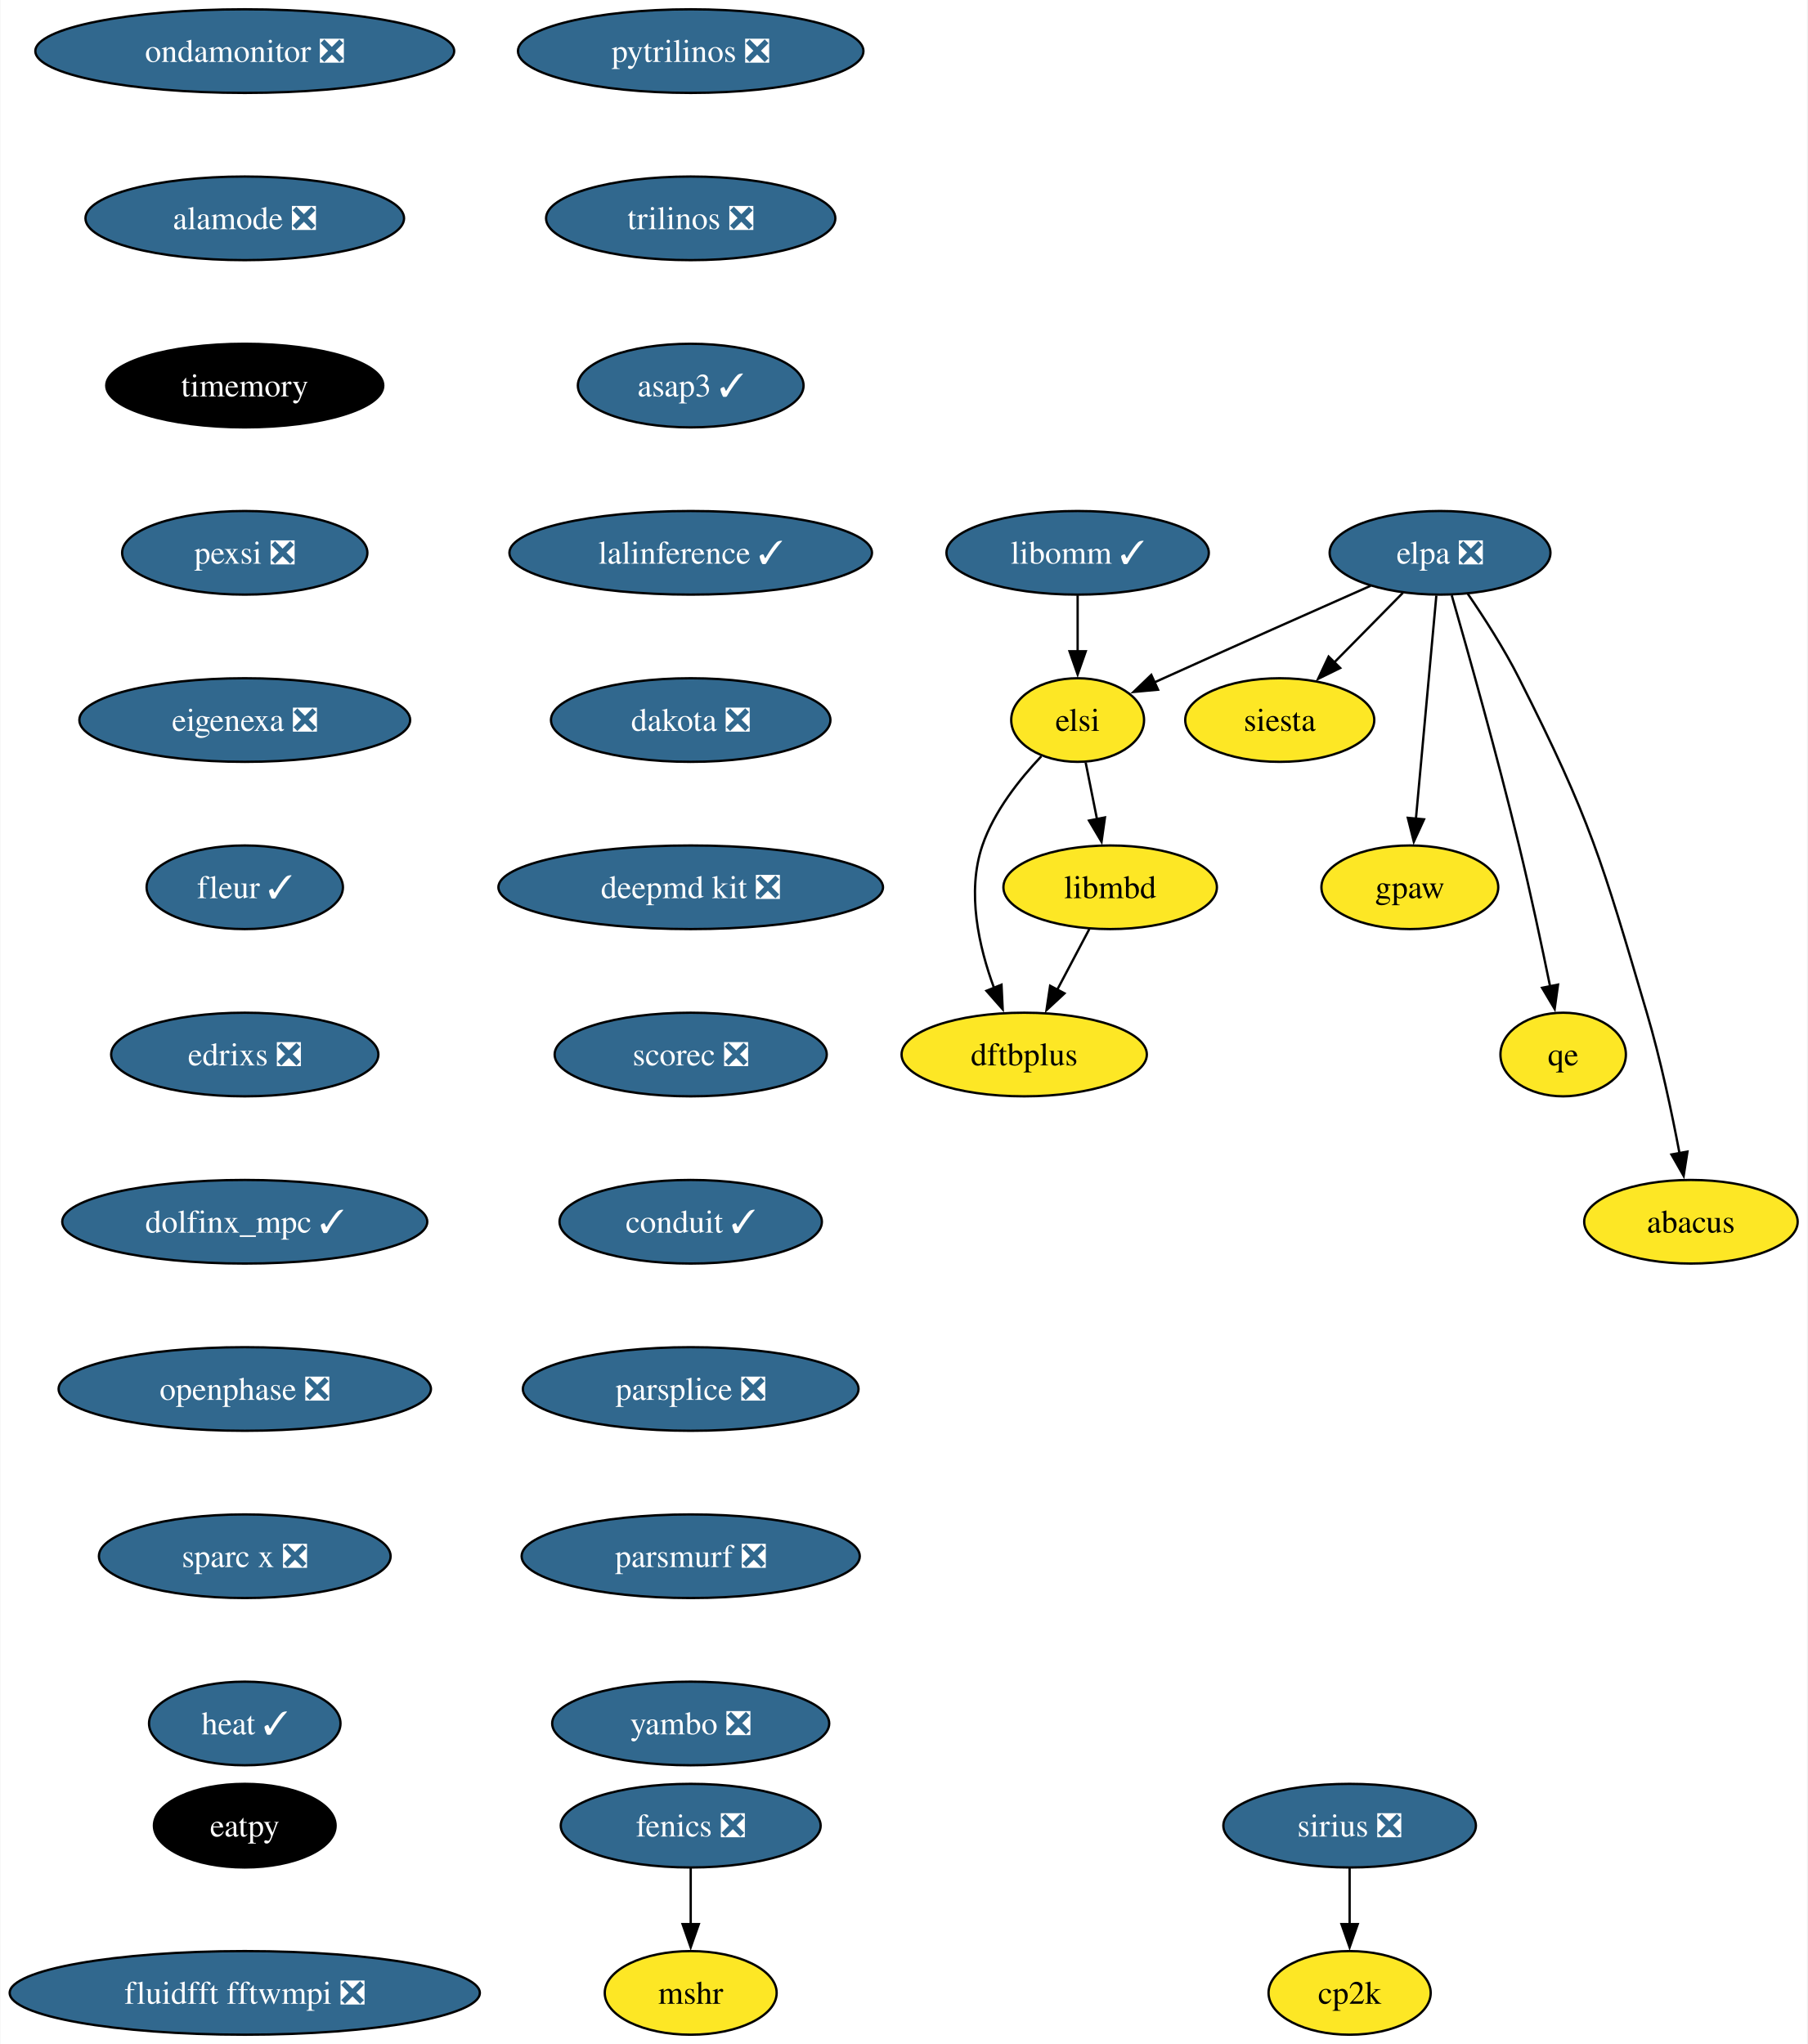
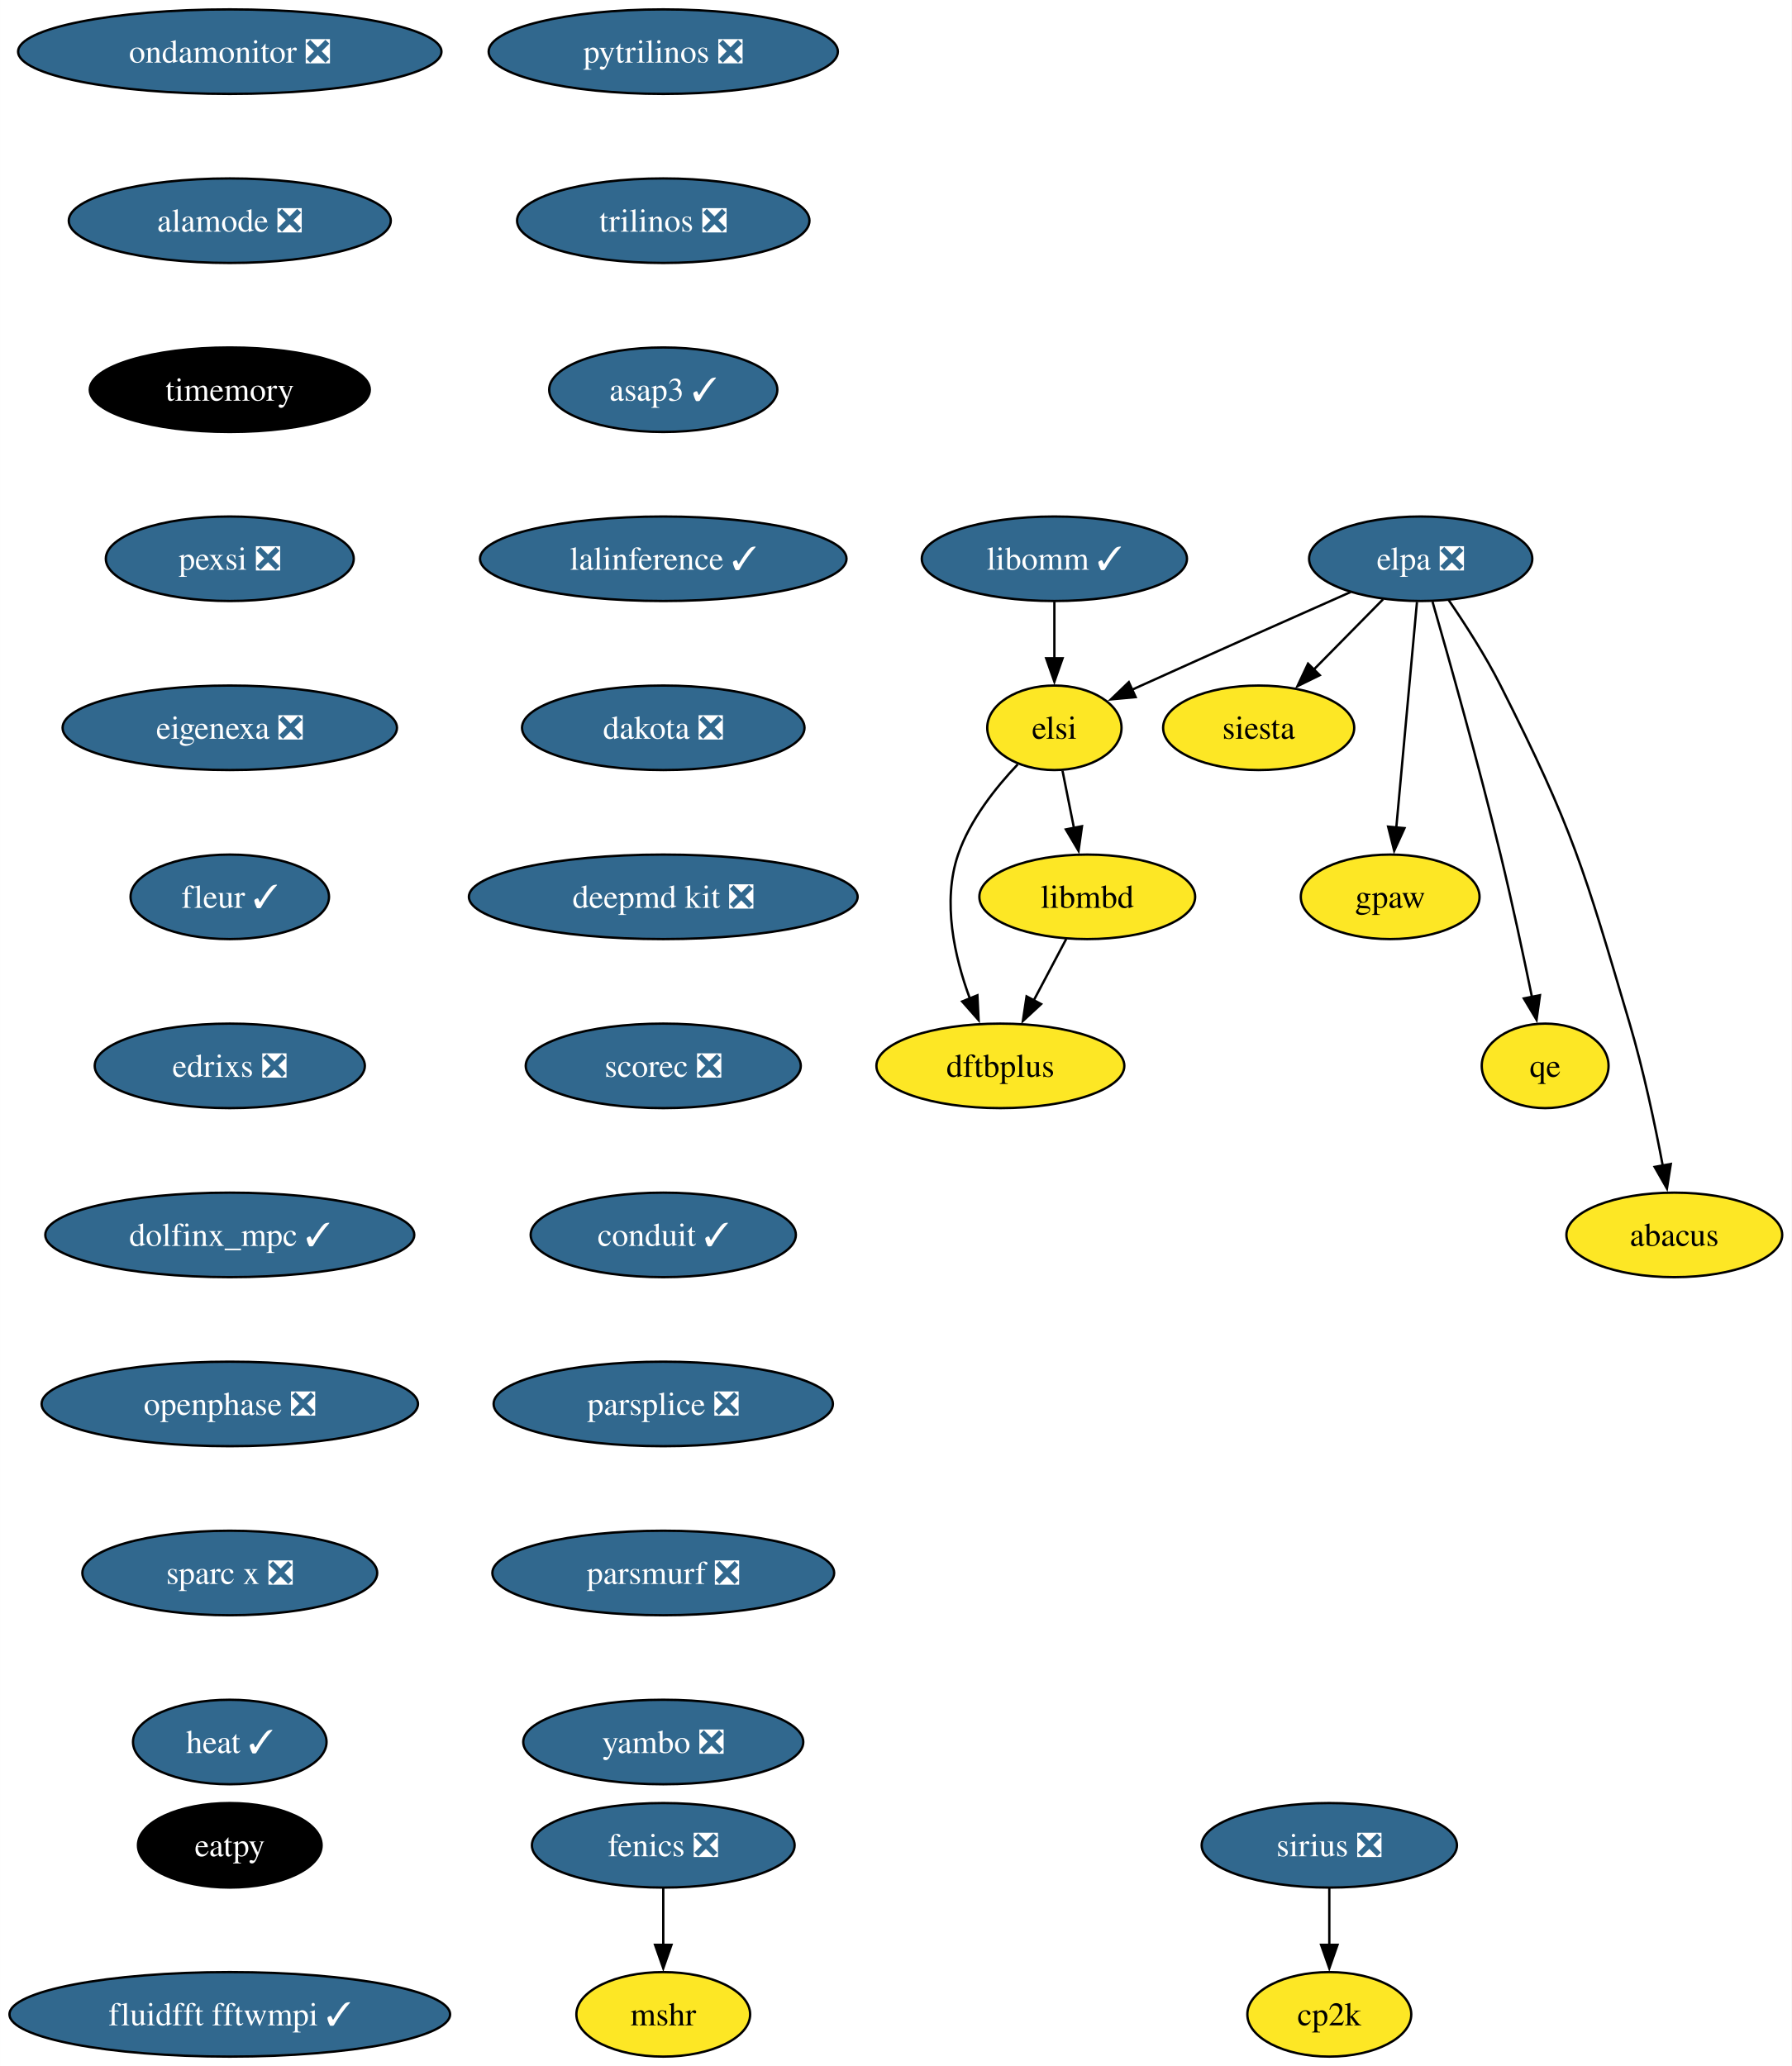
- <svg xmlns="http://www.w3.org/2000/svg" xmlns:xlink="http://www.w3.org/1999/xlink" width="778pt" height="880pt" viewBox="0.00 0.00 777.66 880.00">
+ <svg xmlns="http://www.w3.org/2000/svg" xmlns:xlink="http://www.w3.org/1999/xlink" width="763pt" height="880pt" viewBox="0.00 0.00 762.93 880.00">
  <g id="graph0" class="graph" transform="scale(1 1) rotate(0) translate(4 876)">
-     <polygon fill="white" stroke="none" points="-4,4 -4,-876 773.66,-876 773.66,4 -4,4" />
+     <polygon fill="white" stroke="none" points="-4,4 -4,-876 758.93,-876 758.93,4 -4,4" />
    <g id="node1" class="node">
      <g id="a_node1">
        <a xlink:href="https://github.com/conda-forge/fenics-feedstock/pull/206" xlink:title="fenics ❎">
-           <ellipse fill="#31688e" stroke="black" cx="293.15" cy="-90" rx="55.94" ry="18" />
-           <text text-anchor="middle" x="293.15" y="-85.33" font-family="Times,serif" font-size="14.00" fill="white">fenics ❎</text>
+           <ellipse fill="#31688e" stroke="black" cx="278.42" cy="-90" rx="55.94" ry="18" />
+           <text text-anchor="middle" x="278.42" y="-85.33" font-family="Times,serif" font-size="14.00" fill="white">fenics ❎</text>
        </a>
      </g>
    </g>
    <g id="node2" class="node">
      <g id="a_node2">
        <a xlink:href="https://github.com/conda-forge/mshr-feedstock" xlink:title="mshr">
-           <ellipse fill="#fde725" stroke="black" cx="293.15" cy="-18" rx="37" ry="18" />
-           <text text-anchor="middle" x="293.15" y="-13.32" font-family="Times,serif" font-size="14.00">mshr</text>
+           <ellipse fill="#fde725" stroke="black" cx="278.42" cy="-18" rx="37" ry="18" />
+           <text text-anchor="middle" x="278.42" y="-13.32" font-family="Times,serif" font-size="14.00">mshr</text>
        </a>
      </g>
    </g>
    <g id="edge1" class="edge">
-       <path fill="none" stroke="black" d="M293.15,-71.7C293.15,-64.41 293.15,-55.73 293.15,-47.54" />
-       <polygon fill="black" stroke="black" points="296.65,-47.62 293.15,-37.62 289.65,-47.62 296.65,-47.62" />
+       <path fill="none" stroke="black" d="M278.42,-71.7C278.42,-64.41 278.42,-55.73 278.42,-47.54" />
+       <polygon fill="black" stroke="black" points="281.92,-47.62 278.42,-37.62 274.92,-47.62 281.92,-47.62" />
    </g>
    <g id="node3" class="node">
      <g id="a_node3">
        <a xlink:href="https://github.com/conda-forge/pytrilinos-feedstock/pull/56" xlink:title="pytrilinos ❎">
-           <ellipse fill="#31688e" stroke="black" cx="293.15" cy="-854" rx="74.36" ry="18" />
-           <text text-anchor="middle" x="293.15" y="-849.33" font-family="Times,serif" font-size="14.00" fill="white">pytrilinos ❎</text>
+           <ellipse fill="#31688e" stroke="black" cx="278.42" cy="-854" rx="74.36" ry="18" />
+           <text text-anchor="middle" x="278.42" y="-849.33" font-family="Times,serif" font-size="14.00" fill="white">pytrilinos ❎</text>
        </a>
      </g>
    </g>
    <g id="node4" class="node">
      <g id="a_node4">
        <a xlink:href="https://github.com/conda-forge/trilinos-feedstock/pull/47" xlink:title="trilinos ❎">
-           <ellipse fill="#31688e" stroke="black" cx="293.15" cy="-782" rx="62.26" ry="18" />
-           <text text-anchor="middle" x="293.15" y="-777.33" font-family="Times,serif" font-size="14.00" fill="white">trilinos ❎</text>
+           <ellipse fill="#31688e" stroke="black" cx="278.42" cy="-782" rx="62.26" ry="18" />
+           <text text-anchor="middle" x="278.42" y="-777.33" font-family="Times,serif" font-size="14.00" fill="white">trilinos ❎</text>
        </a>
      </g>
    </g>
    <g id="node6" class="node">
      <g id="a_node6">
        <a xlink:href="https://github.com/conda-forge/asap3-feedstock/pull/47" xlink:title="asap3 ✓">
-           <ellipse fill="#31688e" stroke="black" cx="293.15" cy="-710" rx="48.58" ry="18" />
-           <text text-anchor="middle" x="293.15" y="-705.33" font-family="Times,serif" font-size="14.00" fill="white">asap3 ✓</text>
+           <ellipse fill="#31688e" stroke="black" cx="278.42" cy="-710" rx="48.58" ry="18" />
+           <text text-anchor="middle" x="278.42" y="-705.33" font-family="Times,serif" font-size="14.00" fill="white">asap3 ✓</text>
        </a>
      </g>
    </g>
    <g id="node5" class="node">
      <g id="a_node5">
        <a xlink:href="https://github.com/conda-forge/siesta-feedstock" xlink:title="siesta">
-           <ellipse fill="#fde725" stroke="black" cx="546.71" cy="-566" rx="40.69" ry="18" />
-           <text text-anchor="middle" x="546.71" y="-561.33" font-family="Times,serif" font-size="14.00">siesta</text>
+           <ellipse fill="#fde725" stroke="black" cx="531.98" cy="-566" rx="40.69" ry="18" />
+           <text text-anchor="middle" x="531.98" y="-561.33" font-family="Times,serif" font-size="14.00">siesta</text>
        </a>
      </g>
    </g>
    <g id="node7" class="node">
      <g id="a_node7">
        <a xlink:href="https://github.com/conda-forge/lalinference-feedstock/pull/65" xlink:title="lalinference ✓">
-           <ellipse fill="#31688e" stroke="black" cx="293.15" cy="-638" rx="78.04" ry="18" />
-           <text text-anchor="middle" x="293.15" y="-633.33" font-family="Times,serif" font-size="14.00" fill="white">lalinference ✓</text>
+           <ellipse fill="#31688e" stroke="black" cx="278.42" cy="-638" rx="78.04" ry="18" />
+           <text text-anchor="middle" x="278.42" y="-633.33" font-family="Times,serif" font-size="14.00" fill="white">lalinference ✓</text>
        </a>
      </g>
    </g>
    <g id="node8" class="node">
      <g id="a_node8">
        <a xlink:href="https://github.com/conda-forge/dakota-feedstock/pull/49" xlink:title="dakota ❎">
-           <ellipse fill="#31688e" stroke="black" cx="293.15" cy="-566" rx="60.15" ry="18" />
-           <text text-anchor="middle" x="293.15" y="-561.33" font-family="Times,serif" font-size="14.00" fill="white">dakota ❎</text>
+           <ellipse fill="#31688e" stroke="black" cx="278.42" cy="-566" rx="60.15" ry="18" />
+           <text text-anchor="middle" x="278.42" y="-561.33" font-family="Times,serif" font-size="14.00" fill="white">dakota ❎</text>
        </a>
      </g>
    </g>
    <g id="node10" class="node">
      <g id="a_node10">
        <a xlink:href="https://github.com/conda-forge/deepmd-kit-feedstock/pull/84" xlink:title="deepmd kit ❎">
-           <ellipse fill="#31688e" stroke="black" cx="293.15" cy="-494" rx="82.77" ry="18" />
-           <text text-anchor="middle" x="293.15" y="-489.32" font-family="Times,serif" font-size="14.00" fill="white">deepmd kit ❎</text>
+           <ellipse fill="#31688e" stroke="black" cx="278.42" cy="-494" rx="82.77" ry="18" />
+           <text text-anchor="middle" x="278.42" y="-489.32" font-family="Times,serif" font-size="14.00" fill="white">deepmd kit ❎</text>
        </a>
      </g>
    </g>
    <g id="node9" class="node">
      <g id="a_node9">
        <a xlink:href="https://github.com/conda-forge/gpaw-feedstock" xlink:title="gpaw">
-           <ellipse fill="#fde725" stroke="black" cx="602.71" cy="-494" rx="38.06" ry="18" />
-           <text text-anchor="middle" x="602.71" y="-489.32" font-family="Times,serif" font-size="14.00">gpaw</text>
+           <ellipse fill="#fde725" stroke="black" cx="587.98" cy="-494" rx="38.06" ry="18" />
+           <text text-anchor="middle" x="587.98" y="-489.32" font-family="Times,serif" font-size="14.00">gpaw</text>
        </a>
      </g>
    </g>
    <g id="node12" class="node">
      <g id="a_node12">
        <a xlink:href="https://github.com/conda-forge/scorec-feedstock/pull/12" xlink:title="scorec ❎">
-           <ellipse fill="#31688e" stroke="black" cx="293.15" cy="-422" rx="58.57" ry="18" />
-           <text text-anchor="middle" x="293.15" y="-417.32" font-family="Times,serif" font-size="14.00" fill="white">scorec ❎</text>
+           <ellipse fill="#31688e" stroke="black" cx="278.42" cy="-422" rx="58.57" ry="18" />
+           <text text-anchor="middle" x="278.42" y="-417.32" font-family="Times,serif" font-size="14.00" fill="white">scorec ❎</text>
        </a>
      </g>
    </g>
    <g id="node11" class="node">
      <g id="a_node11">
        <a xlink:href="https://github.com/conda-forge/cp2k-feedstock" xlink:title="cp2k">
-           <ellipse fill="#fde725" stroke="black" cx="576.79" cy="-18" rx="34.9" ry="18" />
-           <text text-anchor="middle" x="576.79" y="-13.32" font-family="Times,serif" font-size="14.00">cp2k</text>
+           <ellipse fill="#fde725" stroke="black" cx="562.06" cy="-18" rx="34.9" ry="18" />
+           <text text-anchor="middle" x="562.06" y="-13.32" font-family="Times,serif" font-size="14.00">cp2k</text>
        </a>
      </g>
    </g>
    <g id="node13" class="node">
      <g id="a_node13">
        <a xlink:href="https://github.com/conda-forge/conduit-feedstock/pull/46" xlink:title="conduit ✓">
-           <ellipse fill="#31688e" stroke="black" cx="293.15" cy="-350" rx="56.47" ry="18" />
-           <text text-anchor="middle" x="293.15" y="-345.32" font-family="Times,serif" font-size="14.00" fill="white">conduit ✓</text>
+           <ellipse fill="#31688e" stroke="black" cx="278.42" cy="-350" rx="56.47" ry="18" />
+           <text text-anchor="middle" x="278.42" y="-345.32" font-family="Times,serif" font-size="14.00" fill="white">conduit ✓</text>
        </a>
      </g>
    </g>
    <g id="node14" class="node">
      <g id="a_node14">
        <a xlink:href="https://github.com/conda-forge/parsplice-feedstock/pull/13" xlink:title="parsplice ❎">
-           <ellipse fill="#31688e" stroke="black" cx="293.15" cy="-278" rx="72.25" ry="18" />
-           <text text-anchor="middle" x="293.15" y="-273.32" font-family="Times,serif" font-size="14.00" fill="white">parsplice ❎</text>
+           <ellipse fill="#31688e" stroke="black" cx="278.42" cy="-278" rx="72.25" ry="18" />
+           <text text-anchor="middle" x="278.42" y="-273.32" font-family="Times,serif" font-size="14.00" fill="white">parsplice ❎</text>
        </a>
      </g>
    </g>
    <g id="node15" class="node">
      <g id="a_node15">
        <a xlink:href="https://github.com/conda-forge/parsmurf-feedstock/pull/4" xlink:title="parsmurf ❎">
-           <ellipse fill="#31688e" stroke="black" cx="293.15" cy="-206" rx="72.78" ry="18" />
-           <text text-anchor="middle" x="293.15" y="-201.33" font-family="Times,serif" font-size="14.00" fill="white">parsmurf ❎</text>
+           <ellipse fill="#31688e" stroke="black" cx="278.42" cy="-206" rx="72.78" ry="18" />
+           <text text-anchor="middle" x="278.42" y="-201.33" font-family="Times,serif" font-size="14.00" fill="white">parsmurf ❎</text>
        </a>
      </g>
    </g>
    <g id="node19" class="node">
      <g id="a_node19">
        <a xlink:href="https://github.com/conda-forge/yambo-feedstock/pull/30" xlink:title="yambo ❎">
-           <ellipse fill="#31688e" stroke="black" cx="293.15" cy="-134" rx="59.63" ry="18" />
-           <text text-anchor="middle" x="293.15" y="-129.32" font-family="Times,serif" font-size="14.00" fill="white">yambo ❎</text>
+           <ellipse fill="#31688e" stroke="black" cx="278.42" cy="-134" rx="59.63" ry="18" />
+           <text text-anchor="middle" x="278.42" y="-129.32" font-family="Times,serif" font-size="14.00" fill="white">yambo ❎</text>
        </a>
      </g>
    </g>
    <g id="node16" class="node">
      <g id="a_node16">
        <a xlink:href="https://github.com/conda-forge/qe-feedstock" xlink:title="qe">
-           <ellipse fill="#fde725" stroke="black" cx="668.71" cy="-422" rx="27" ry="18" />
-           <text text-anchor="middle" x="668.71" y="-417.32" font-family="Times,serif" font-size="14.00">qe</text>
+           <ellipse fill="#fde725" stroke="black" cx="653.98" cy="-422" rx="27" ry="18" />
+           <text text-anchor="middle" x="653.98" y="-417.32" font-family="Times,serif" font-size="14.00">qe</text>
        </a>
      </g>
    </g>
    <g id="node17" class="node">
      <g id="a_node17">
        <a xlink:href="https://github.com/conda-forge/dftbplus-feedstock" xlink:title="dftbplus">
-           <ellipse fill="#fde725" stroke="black" cx="436.71" cy="-422" rx="52.79" ry="18" />
-           <text text-anchor="middle" x="436.71" y="-417.32" font-family="Times,serif" font-size="14.00">dftbplus</text>
+           <ellipse fill="#fde725" stroke="black" cx="421.98" cy="-422" rx="52.79" ry="18" />
+           <text text-anchor="middle" x="421.98" y="-417.32" font-family="Times,serif" font-size="14.00">dftbplus</text>
        </a>
      </g>
    </g>
    <g id="node18" class="node">
      <g id="a_node18">
        <a xlink:href="https://github.com/conda-forge/libmbd-feedstock" xlink:title="libmbd">
-           <ellipse fill="#fde725" stroke="black" cx="473.71" cy="-494" rx="45.95" ry="18" />
-           <text text-anchor="middle" x="473.71" y="-489.32" font-family="Times,serif" font-size="14.00">libmbd</text>
+           <ellipse fill="#fde725" stroke="black" cx="458.98" cy="-494" rx="45.95" ry="18" />
+           <text text-anchor="middle" x="458.98" y="-489.32" font-family="Times,serif" font-size="14.00">libmbd</text>
        </a>
      </g>
    </g>
    <g id="edge11" class="edge">
-       <path fill="none" stroke="black" d="M464.76,-476.05C460.58,-468.14 455.5,-458.54 450.82,-449.69" />
-       <polygon fill="black" stroke="black" points="454.06,-448.33 446.3,-441.13 447.87,-451.6 454.06,-448.33" />
+       <path fill="none" stroke="black" d="M450.03,-476.05C445.84,-468.14 440.77,-458.54 436.09,-449.69" />
+       <polygon fill="black" stroke="black" points="439.33,-448.33 431.56,-441.13 433.14,-451.6 439.33,-448.33" />
    </g>
    <g id="node20" class="node">
      <g id="a_node20">
        <a xlink:href="https://github.com/conda-forge/sirius-feedstock/pull/30" xlink:title="sirius ❎">
-           <ellipse fill="#31688e" stroke="black" cx="576.79" cy="-90" rx="54.36" ry="18" />
-           <text text-anchor="middle" x="576.79" y="-85.33" font-family="Times,serif" font-size="14.00" fill="white">sirius ❎</text>
+           <ellipse fill="#31688e" stroke="black" cx="562.06" cy="-90" rx="54.36" ry="18" />
+           <text text-anchor="middle" x="562.06" y="-85.33" font-family="Times,serif" font-size="14.00" fill="white">sirius ❎</text>
        </a>
      </g>
    </g>
    <g id="edge13" class="edge">
-       <path fill="none" stroke="black" d="M576.79,-71.7C576.79,-64.41 576.79,-55.73 576.79,-47.54" />
-       <polygon fill="black" stroke="black" points="580.29,-47.62 576.79,-37.62 573.29,-47.62 580.29,-47.62" />
+       <path fill="none" stroke="black" d="M562.06,-71.7C562.06,-64.41 562.06,-55.73 562.06,-47.54" />
+       <polygon fill="black" stroke="black" points="565.56,-47.62 562.06,-37.62 558.56,-47.62 565.56,-47.62" />
    </g>
    <g id="node21" class="node">
      <g id="a_node21">
        <a xlink:href="https://github.com/conda-forge/ondamonitor-feedstock/pull/12" xlink:title="ondamonitor ❎">
-           <ellipse fill="#31688e" stroke="black" cx="101.19" cy="-854" rx="90.14" ry="18" />
-           <text text-anchor="middle" x="101.19" y="-849.33" font-family="Times,serif" font-size="14.00" fill="white">ondamonitor ❎</text>
+           <ellipse fill="#31688e" stroke="black" cx="93.82" cy="-854" rx="90.14" ry="18" />
+           <text text-anchor="middle" x="93.82" y="-849.33" font-family="Times,serif" font-size="14.00" fill="white">ondamonitor ❎</text>
        </a>
      </g>
    </g>
    <g id="node22" class="node">
      <g id="a_node22">
        <a xlink:href="https://github.com/conda-forge/alamode-feedstock/pull/12" xlink:title="alamode ❎">
-           <ellipse fill="#31688e" stroke="black" cx="101.19" cy="-782" rx="68.57" ry="18" />
-           <text text-anchor="middle" x="101.19" y="-777.33" font-family="Times,serif" font-size="14.00" fill="white">alamode ❎</text>
+           <ellipse fill="#31688e" stroke="black" cx="93.82" cy="-782" rx="68.57" ry="18" />
+           <text text-anchor="middle" x="93.82" y="-777.33" font-family="Times,serif" font-size="14.00" fill="white">alamode ❎</text>
        </a>
      </g>
    </g>
    <g id="node23" class="node">
      <g id="a_node23">
        <a xlink:href="https://github.com/conda-forge/timemory-feedstock" xlink:title="timemory">
-           <ellipse fill="#000000" stroke="black" cx="101.19" cy="-710" rx="59.63" ry="18" />
-           <text text-anchor="middle" x="101.19" y="-705.33" font-family="Times,serif" font-size="14.00" fill="white">timemory</text>
+           <ellipse fill="#000000" stroke="black" cx="93.82" cy="-710" rx="59.63" ry="18" />
+           <text text-anchor="middle" x="93.82" y="-705.33" font-family="Times,serif" font-size="14.00" fill="white">timemory</text>
        </a>
      </g>
    </g>
    <g id="node24" class="node">
      <g id="a_node24">
        <a xlink:href="https://github.com/conda-forge/pexsi-feedstock/pull/10" xlink:title="pexsi ❎">
-           <ellipse fill="#31688e" stroke="black" cx="101.19" cy="-638" rx="52.79" ry="18" />
-           <text text-anchor="middle" x="101.19" y="-633.33" font-family="Times,serif" font-size="14.00" fill="white">pexsi ❎</text>
+           <ellipse fill="#31688e" stroke="black" cx="93.82" cy="-638" rx="52.79" ry="18" />
+           <text text-anchor="middle" x="93.82" y="-633.33" font-family="Times,serif" font-size="14.00" fill="white">pexsi ❎</text>
        </a>
      </g>
    </g>
    <g id="node29" class="node">
      <g id="a_node29">
        <a xlink:href="https://github.com/conda-forge/eigenexa-feedstock/pull/3" xlink:title="eigenexa ❎">
-           <ellipse fill="#31688e" stroke="black" cx="101.19" cy="-566" rx="71.2" ry="18" />
-           <text text-anchor="middle" x="101.19" y="-561.33" font-family="Times,serif" font-size="14.00" fill="white">eigenexa ❎</text>
+           <ellipse fill="#31688e" stroke="black" cx="93.82" cy="-566" rx="71.2" ry="18" />
+           <text text-anchor="middle" x="93.82" y="-561.33" font-family="Times,serif" font-size="14.00" fill="white">eigenexa ❎</text>
        </a>
      </g>
    </g>
    <g id="node25" class="node">
      <g id="a_node25">
        <a xlink:href="https://github.com/conda-forge/elpa-feedstock/pull/26" xlink:title="elpa ❎">
-           <ellipse fill="#31688e" stroke="black" cx="615.71" cy="-638" rx="47.53" ry="18" />
-           <text text-anchor="middle" x="615.71" y="-633.33" font-family="Times,serif" font-size="14.00" fill="white">elpa ❎</text>
+           <ellipse fill="#31688e" stroke="black" cx="600.98" cy="-638" rx="47.53" ry="18" />
+           <text text-anchor="middle" x="600.98" y="-633.33" font-family="Times,serif" font-size="14.00" fill="white">elpa ❎</text>
        </a>
      </g>
    </g>
    <g id="edge17" class="edge">
-       <path fill="none" stroke="black" d="M599.71,-620.76C590.88,-611.8 579.75,-600.51 569.97,-590.59" />
-       <polygon fill="black" stroke="black" points="572.73,-588.41 563.22,-583.74 567.75,-593.32 572.73,-588.41" />
+       <path fill="none" stroke="black" d="M584.98,-620.76C576.15,-611.8 565.02,-600.51 555.24,-590.59" />
+       <polygon fill="black" stroke="black" points="558,-588.41 548.49,-583.74 553.01,-593.32 558,-588.41" />
    </g>
    <g id="edge18" class="edge">
-       <path fill="none" stroke="black" d="M614.12,-619.59C611.92,-595.61 607.95,-552.14 605.32,-523.42" />
-       <polygon fill="black" stroke="black" points="608.82,-523.26 604.42,-513.62 601.84,-523.9 608.82,-523.26" />
+       <path fill="none" stroke="black" d="M599.39,-619.59C597.19,-595.61 593.21,-552.14 590.58,-523.42" />
+       <polygon fill="black" stroke="black" points="594.08,-523.26 589.69,-513.62 587.11,-523.9 594.08,-523.26" />
    </g>
    <g id="edge19" class="edge">
-       <path fill="none" stroke="black" d="M620.75,-619.69C627.67,-595.63 640.33,-550.69 649.71,-512 654.62,-491.79 659.5,-468.83 663.09,-451.3" />
-       <polygon fill="black" stroke="black" points="666.5,-452.1 665.05,-441.61 659.64,-450.72 666.5,-452.1" />
+       <path fill="none" stroke="black" d="M606.02,-619.69C612.94,-595.63 625.6,-550.69 634.98,-512 639.88,-491.79 644.77,-468.83 648.36,-451.3" />
+       <polygon fill="black" stroke="black" points="651.77,-452.1 650.32,-441.61 644.9,-450.72 651.77,-452.1" />
    </g>
    <g id="node26" class="node">
      <g id="a_node26">
        <a xlink:href="https://github.com/conda-forge/elsi-feedstock" xlink:title="elsi">
-           <ellipse fill="#fde725" stroke="black" cx="459.71" cy="-566" rx="28.59" ry="18" />
-           <text text-anchor="middle" x="459.71" y="-561.33" font-family="Times,serif" font-size="14.00">elsi</text>
+           <ellipse fill="#fde725" stroke="black" cx="444.98" cy="-566" rx="28.59" ry="18" />
+           <text text-anchor="middle" x="444.98" y="-561.33" font-family="Times,serif" font-size="14.00">elsi</text>
        </a>
      </g>
    </g>
    <g id="edge20" class="edge">
-       <path fill="none" stroke="black" d="M585.84,-623.81C561.75,-613.14 527,-597.7 496.71,-584 495.41,-583.41 494.08,-582.81 492.74,-582.2" />
-       <polygon fill="black" stroke="black" points="494.32,-579.07 483.77,-578.1 491.41,-585.44 494.32,-579.07" />
+       <path fill="none" stroke="black" d="M571.11,-623.81C547.01,-613.14 512.27,-597.7 481.98,-584 480.68,-583.41 479.35,-582.81 478.01,-582.2" />
+       <polygon fill="black" stroke="black" points="479.59,-579.07 469.04,-578.1 476.68,-585.44 479.59,-579.07" />
    </g>
    <g id="node27" class="node">
      <g id="a_node27">
        <a xlink:href="https://github.com/conda-forge/abacus-feedstock" xlink:title="abacus">
-           <ellipse fill="#fde725" stroke="black" cx="723.71" cy="-350" rx="45.95" ry="18" />
-           <text text-anchor="middle" x="723.71" y="-345.32" font-family="Times,serif" font-size="14.00">abacus</text>
+           <ellipse fill="#fde725" stroke="black" cx="708.98" cy="-350" rx="45.95" ry="18" />
+           <text text-anchor="middle" x="708.98" y="-345.32" font-family="Times,serif" font-size="14.00">abacus</text>
        </a>
      </g>
    </g>
    <g id="edge21" class="edge">
-       <path fill="none" stroke="black" d="M627.66,-620.34C634.64,-610.15 643.31,-596.69 649.71,-584 680.6,-522.85 685.28,-505.7 704.71,-440 710.61,-420.06 715.47,-397.09 718.79,-379.49" />
-       <polygon fill="black" stroke="black" points="722.22,-380.21 720.57,-369.75 715.33,-378.96 722.22,-380.21" />
+       <path fill="none" stroke="black" d="M612.93,-620.34C619.91,-610.15 628.58,-596.69 634.98,-584 665.86,-522.85 670.55,-505.7 689.98,-440 695.88,-420.06 700.74,-397.09 704.06,-379.49" />
+       <polygon fill="black" stroke="black" points="707.49,-380.21 705.84,-369.75 700.6,-378.96 707.49,-380.21" />
    </g>
    <g id="edge22" class="edge">
-       <path fill="none" stroke="black" d="M444.09,-550.41C434.75,-540.58 423.75,-526.75 418.71,-512 411.87,-491.96 417.16,-468.44 423.74,-450.62" />
-       <polygon fill="black" stroke="black" points="426.94,-452.06 427.45,-441.48 420.45,-449.43 426.94,-452.06" />
+       <path fill="none" stroke="black" d="M429.36,-550.41C420.02,-540.58 409.02,-526.75 403.98,-512 397.14,-491.96 402.43,-468.44 409.01,-450.62" />
+       <polygon fill="black" stroke="black" points="412.2,-452.06 412.72,-441.48 405.72,-449.43 412.2,-452.06" />
    </g>
    <g id="edge23" class="edge">
-       <path fill="none" stroke="black" d="M463.17,-547.7C464.65,-540.32 466.41,-531.52 468.06,-523.25" />
-       <polygon fill="black" stroke="black" points="471.47,-524.08 470,-513.59 464.6,-522.71 471.47,-524.08" />
+       <path fill="none" stroke="black" d="M448.44,-547.7C449.92,-540.32 451.68,-531.52 453.33,-523.25" />
+       <polygon fill="black" stroke="black" points="456.74,-524.08 455.27,-513.59 449.87,-522.71 456.74,-524.08" />
    </g>
    <g id="node28" class="node">
      <g id="a_node28">
        <a xlink:href="https://github.com/conda-forge/libomm-feedstock/pull/5" xlink:title="libomm ✓">
-           <ellipse fill="#31688e" stroke="black" cx="459.71" cy="-638" rx="56.47" ry="18" />
-           <text text-anchor="middle" x="459.71" y="-633.33" font-family="Times,serif" font-size="14.00" fill="white">libomm ✓</text>
+           <ellipse fill="#31688e" stroke="black" cx="444.98" cy="-638" rx="56.47" ry="18" />
+           <text text-anchor="middle" x="444.98" y="-633.33" font-family="Times,serif" font-size="14.00" fill="white">libomm ✓</text>
        </a>
      </g>
    </g>
    <g id="edge24" class="edge">
-       <path fill="none" stroke="black" d="M459.71,-619.7C459.71,-612.41 459.71,-603.73 459.71,-595.54" />
-       <polygon fill="black" stroke="black" points="463.21,-595.62 459.71,-585.62 456.21,-595.62 463.21,-595.62" />
+       <path fill="none" stroke="black" d="M444.98,-619.7C444.98,-612.41 444.98,-603.73 444.98,-595.54" />
+       <polygon fill="black" stroke="black" points="448.48,-595.62 444.98,-585.62 441.48,-595.62 448.48,-595.62" />
    </g>
    <g id="node30" class="node">
      <g id="a_node30">
        <a xlink:href="https://github.com/conda-forge/fleur-feedstock/pull/19" xlink:title="fleur ✓">
-           <ellipse fill="#31688e" stroke="black" cx="101.19" cy="-494" rx="42.26" ry="18" />
-           <text text-anchor="middle" x="101.19" y="-489.32" font-family="Times,serif" font-size="14.00" fill="white">fleur ✓</text>
+           <ellipse fill="#31688e" stroke="black" cx="93.82" cy="-494" rx="42.26" ry="18" />
+           <text text-anchor="middle" x="93.82" y="-489.32" font-family="Times,serif" font-size="14.00" fill="white">fleur ✓</text>
        </a>
      </g>
    </g>
    <g id="node31" class="node">
      <g id="a_node31">
        <a xlink:href="https://github.com/conda-forge/edrixs-feedstock/pull/14" xlink:title="edrixs ❎">
-           <ellipse fill="#31688e" stroke="black" cx="101.19" cy="-422" rx="57.52" ry="18" />
-           <text text-anchor="middle" x="101.19" y="-417.32" font-family="Times,serif" font-size="14.00" fill="white">edrixs ❎</text>
+           <ellipse fill="#31688e" stroke="black" cx="93.82" cy="-422" rx="57.52" ry="18" />
+           <text text-anchor="middle" x="93.82" y="-417.32" font-family="Times,serif" font-size="14.00" fill="white">edrixs ❎</text>
        </a>
      </g>
    </g>
    <g id="node32" class="node">
      <g id="a_node32">
        <a xlink:href="https://github.com/conda-forge/dolfinx_mpc-feedstock/pull/18" xlink:title="dolfinx_mpc ✓">
-           <ellipse fill="#31688e" stroke="black" cx="101.19" cy="-350" rx="78.57" ry="18" />
-           <text text-anchor="middle" x="101.19" y="-345.32" font-family="Times,serif" font-size="14.00" fill="white">dolfinx_mpc ✓</text>
+           <ellipse fill="#31688e" stroke="black" cx="93.82" cy="-350" rx="78.57" ry="18" />
+           <text text-anchor="middle" x="93.82" y="-345.32" font-family="Times,serif" font-size="14.00" fill="white">dolfinx_mpc ✓</text>
        </a>
      </g>
    </g>
    <g id="node33" class="node">
      <g id="a_node33">
        <a xlink:href="https://github.com/conda-forge/openphase-feedstock/pull/2" xlink:title="openphase ❎">
-           <ellipse fill="#31688e" stroke="black" cx="101.19" cy="-278" rx="80.14" ry="18" />
-           <text text-anchor="middle" x="101.19" y="-273.32" font-family="Times,serif" font-size="14.00" fill="white">openphase ❎</text>
+           <ellipse fill="#31688e" stroke="black" cx="93.82" cy="-278" rx="80.14" ry="18" />
+           <text text-anchor="middle" x="93.82" y="-273.32" font-family="Times,serif" font-size="14.00" fill="white">openphase ❎</text>
        </a>
      </g>
    </g>
    <g id="node34" class="node">
      <g id="a_node34">
        <a xlink:href="https://github.com/conda-forge/sparc-x-feedstock/pull/9" xlink:title="sparc x ❎">
-           <ellipse fill="#31688e" stroke="black" cx="101.19" cy="-206" rx="62.78" ry="18" />
-           <text text-anchor="middle" x="101.19" y="-201.33" font-family="Times,serif" font-size="14.00" fill="white">sparc x ❎</text>
+           <ellipse fill="#31688e" stroke="black" cx="93.82" cy="-206" rx="62.78" ry="18" />
+           <text text-anchor="middle" x="93.82" y="-201.33" font-family="Times,serif" font-size="14.00" fill="white">sparc x ❎</text>
        </a>
      </g>
    </g>
    <g id="node35" class="node">
      <g id="a_node35">
        <a xlink:href="https://github.com/conda-forge/heat-feedstock/pull/20" xlink:title="heat ✓">
-           <ellipse fill="#31688e" stroke="black" cx="101.19" cy="-134" rx="41.21" ry="18" />
-           <text text-anchor="middle" x="101.19" y="-129.32" font-family="Times,serif" font-size="14.00" fill="white">heat ✓</text>
+           <ellipse fill="#31688e" stroke="black" cx="93.82" cy="-134" rx="41.21" ry="18" />
+           <text text-anchor="middle" x="93.82" y="-129.32" font-family="Times,serif" font-size="14.00" fill="white">heat ✓</text>
        </a>
      </g>
    </g>
    <g id="node36" class="node">
      <g id="a_node36">
        <a xlink:href="https://github.com/conda-forge/eatpy-feedstock" xlink:title="eatpy">
-           <ellipse fill="#000000" stroke="black" cx="101.19" cy="-90" rx="39.11" ry="18" />
-           <text text-anchor="middle" x="101.19" y="-85.33" font-family="Times,serif" font-size="14.00" fill="white">eatpy</text>
+           <ellipse fill="#000000" stroke="black" cx="93.82" cy="-90" rx="39.11" ry="18" />
+           <text text-anchor="middle" x="93.82" y="-85.33" font-family="Times,serif" font-size="14.00" fill="white">eatpy</text>
        </a>
      </g>
    </g>
    <g id="node37" class="node">
      <g id="a_node37">
-         <a xlink:href="https://github.com/conda-forge/fluidfft-fftwmpi-feedstock/pull/4" xlink:title="fluidfft fftwmpi ❎">
-           <ellipse fill="#31688e" stroke="black" cx="101.19" cy="-18" rx="101.19" ry="18" />
-           <text text-anchor="middle" x="101.19" y="-13.32" font-family="Times,serif" font-size="14.00" fill="white">fluidfft fftwmpi ❎</text>
+         <a xlink:href="https://github.com/conda-forge/fluidfft-fftwmpi-feedstock/pull/4" xlink:title="fluidfft fftwmpi ✓">
+           <ellipse fill="#31688e" stroke="black" cx="93.82" cy="-18" rx="93.82" ry="18" />
+           <text text-anchor="middle" x="93.82" y="-13.32" font-family="Times,serif" font-size="14.00" fill="white">fluidfft fftwmpi ✓</text>
        </a>
      </g>
    </g>
  </g>
</svg>
